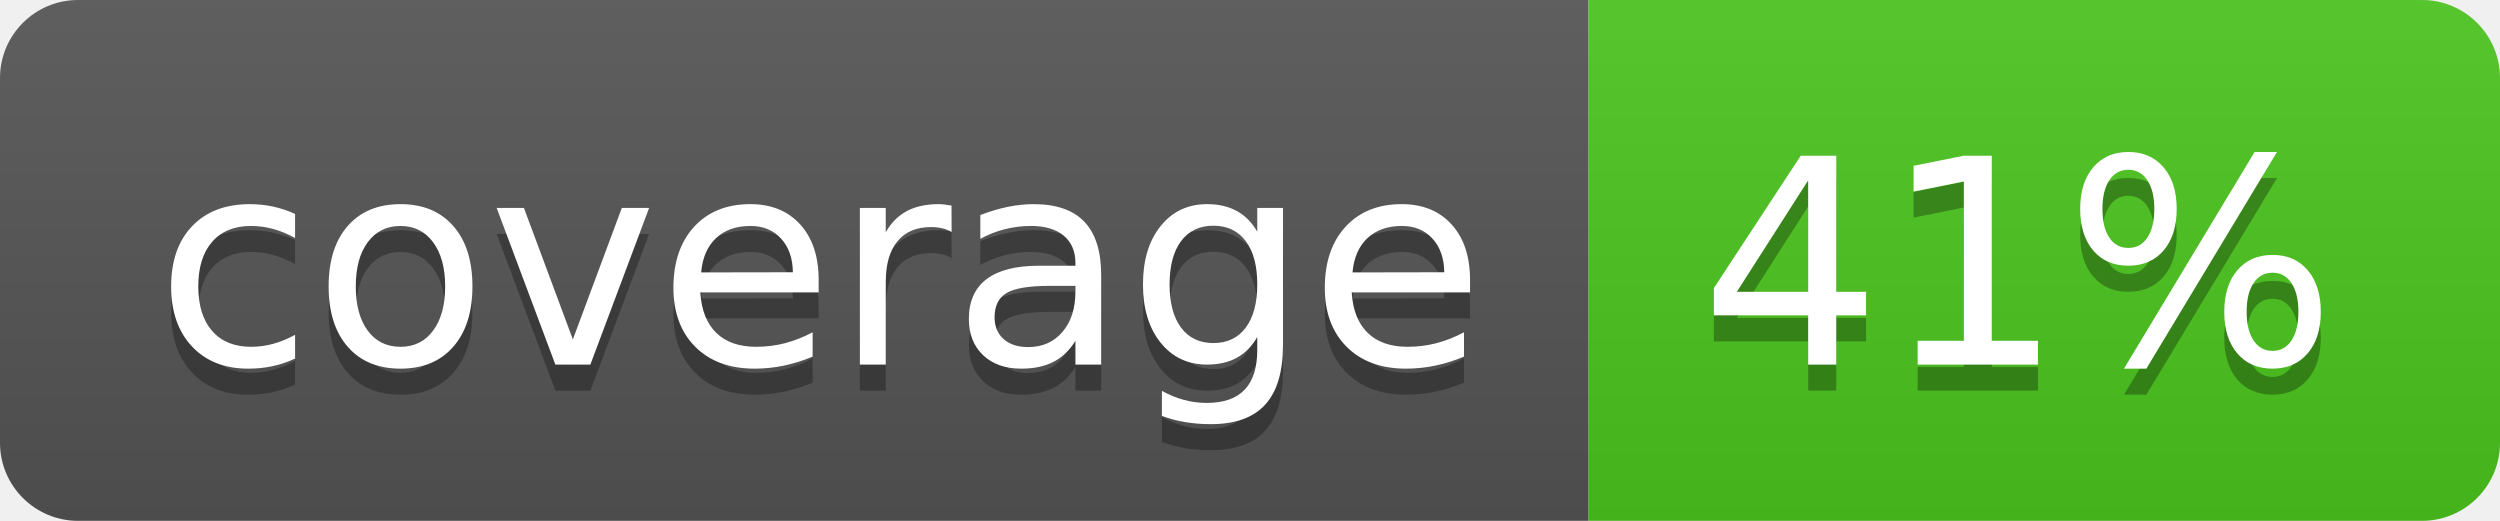
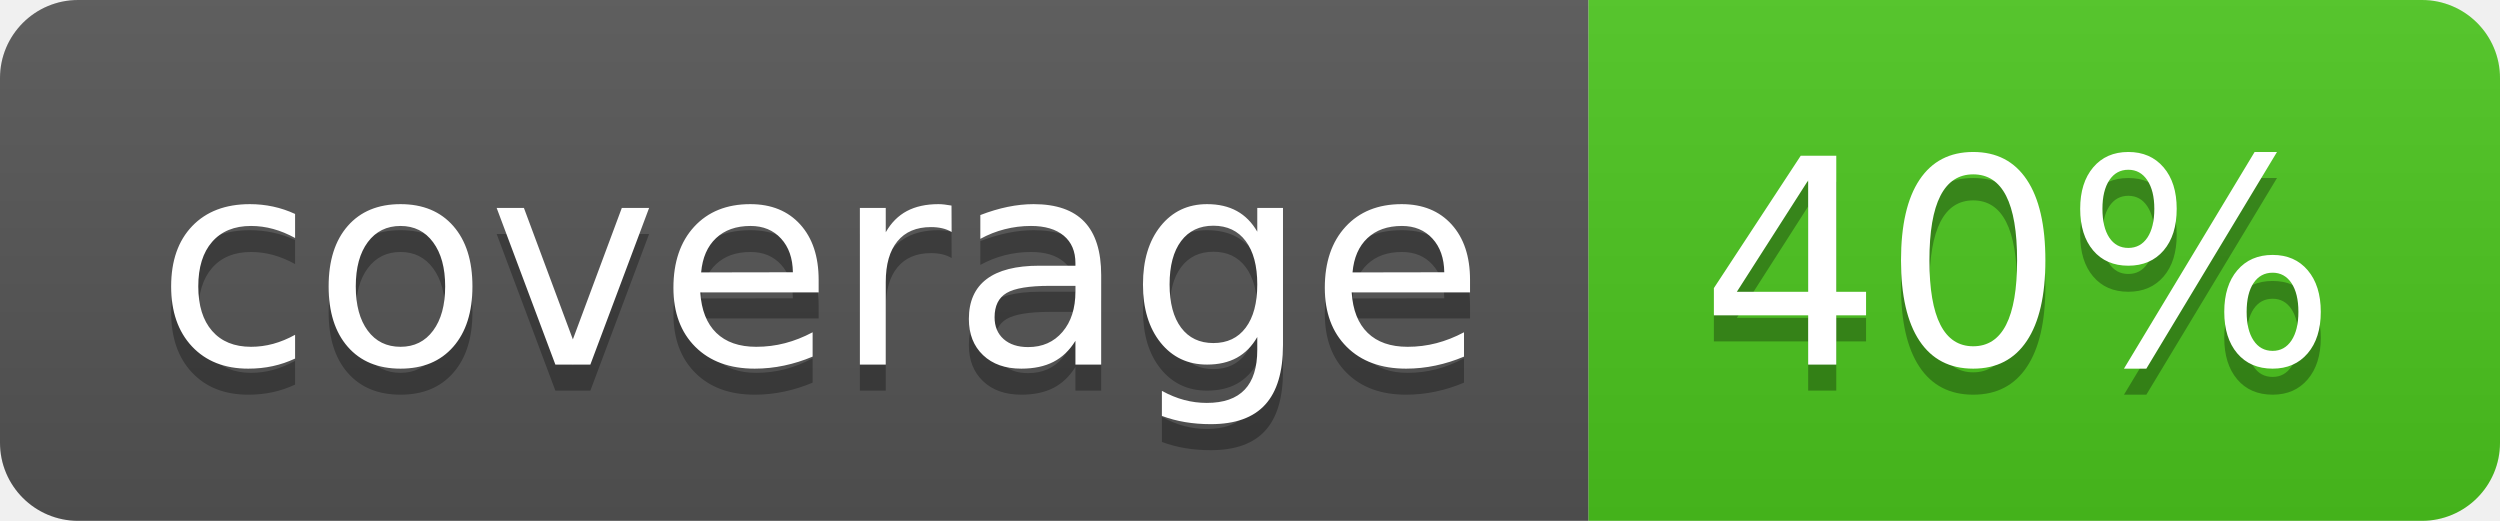
<svg xmlns="http://www.w3.org/2000/svg" width="96" height="20">
  <linearGradient id="b" x2="0" y2="100%">
    <stop offset="0" stop-color="#bbb" stop-opacity=".1" />
    <stop offset="1" stop-opacity=".1" />
  </linearGradient>
  <clipPath id="a">
    <rect width="96" height="20" rx="3" fill="#fff" />
  </clipPath>
  <g clip-path="url(#a)">
    <path fill="#555" d="M0 0h61v20H0z" />
    <path fill="#4CC61E" d="M61 0h35v20H61z" />
    <path fill="url(#b)" d="M0 0h96v20H0z" />
  </g>
  <g fill="#fff" text-anchor="middle" font-family="DejaVu Sans,Verdana,Geneva,sans-serif" font-size="110">
    <text x="315" y="150" fill="#010101" fill-opacity=".3" transform="scale(.1)" textLength="510">coverage</text>
    <text x="315" y="140" transform="scale(.1)" textLength="510">coverage</text>
-     <text x="775" y="150" fill="#010101" fill-opacity=".3" transform="scale(.1)" textLength="250">41%</text>
-     <text x="775" y="140" transform="scale(.1)" textLength="250">41%</text>
+     <text x="775" y="150" fill="#010101" fill-opacity=".3" transform="scale(.1)" textLength="250">40%</text>
+     <text x="775" y="140" transform="scale(.1)" textLength="250">40%</text>
  </g>
</svg>
